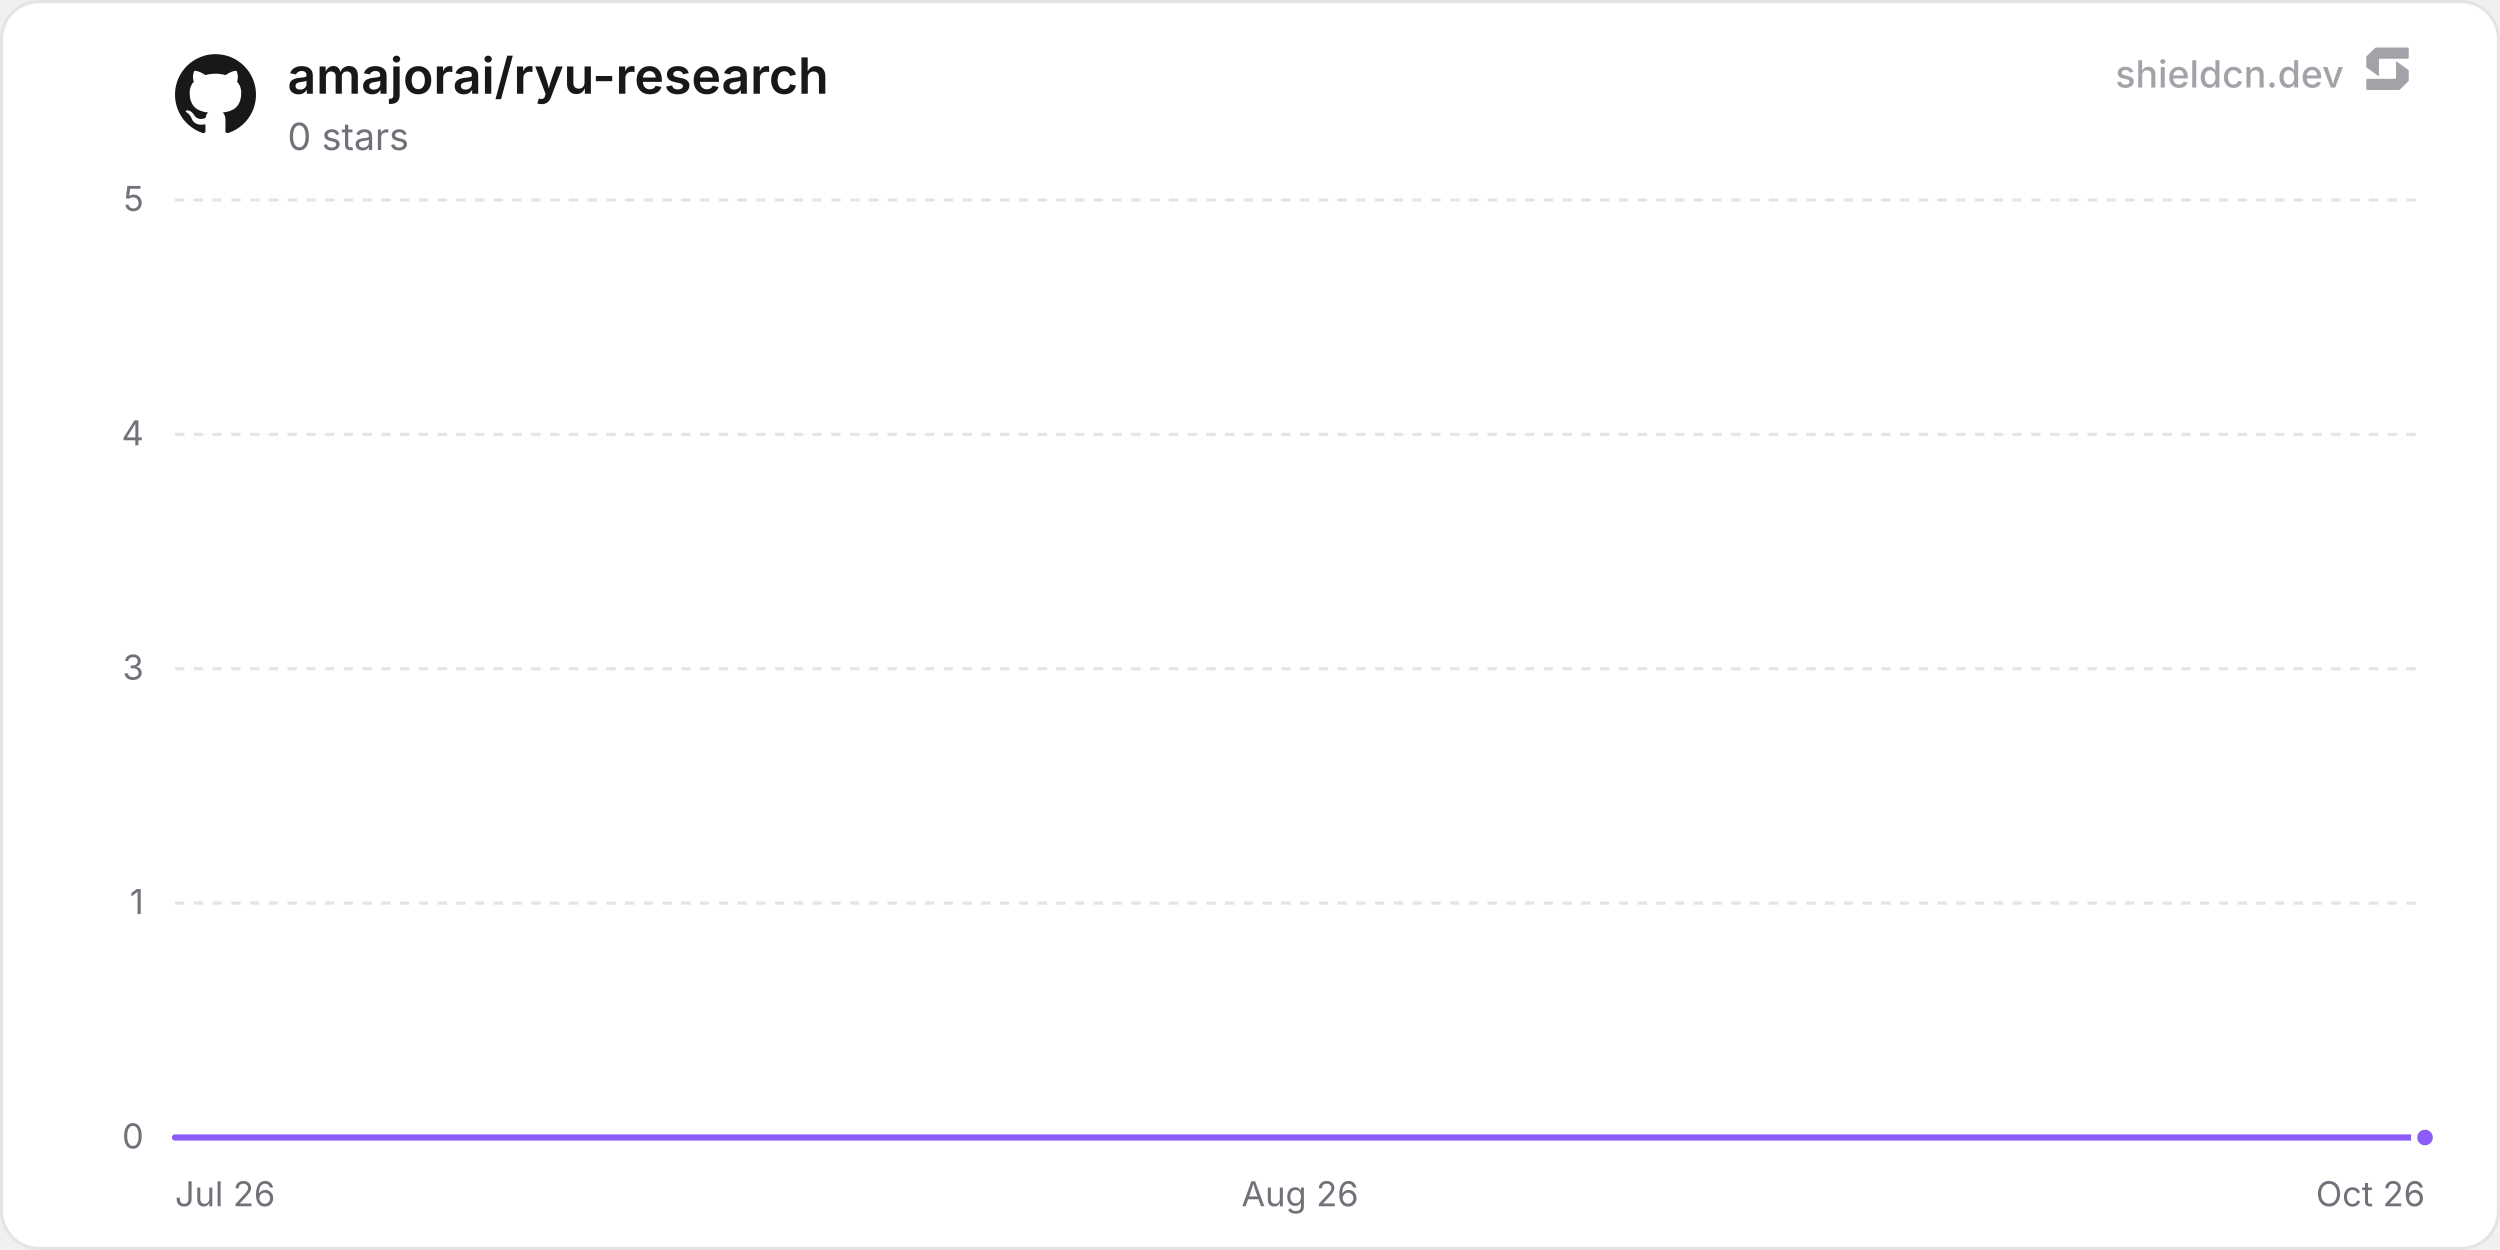
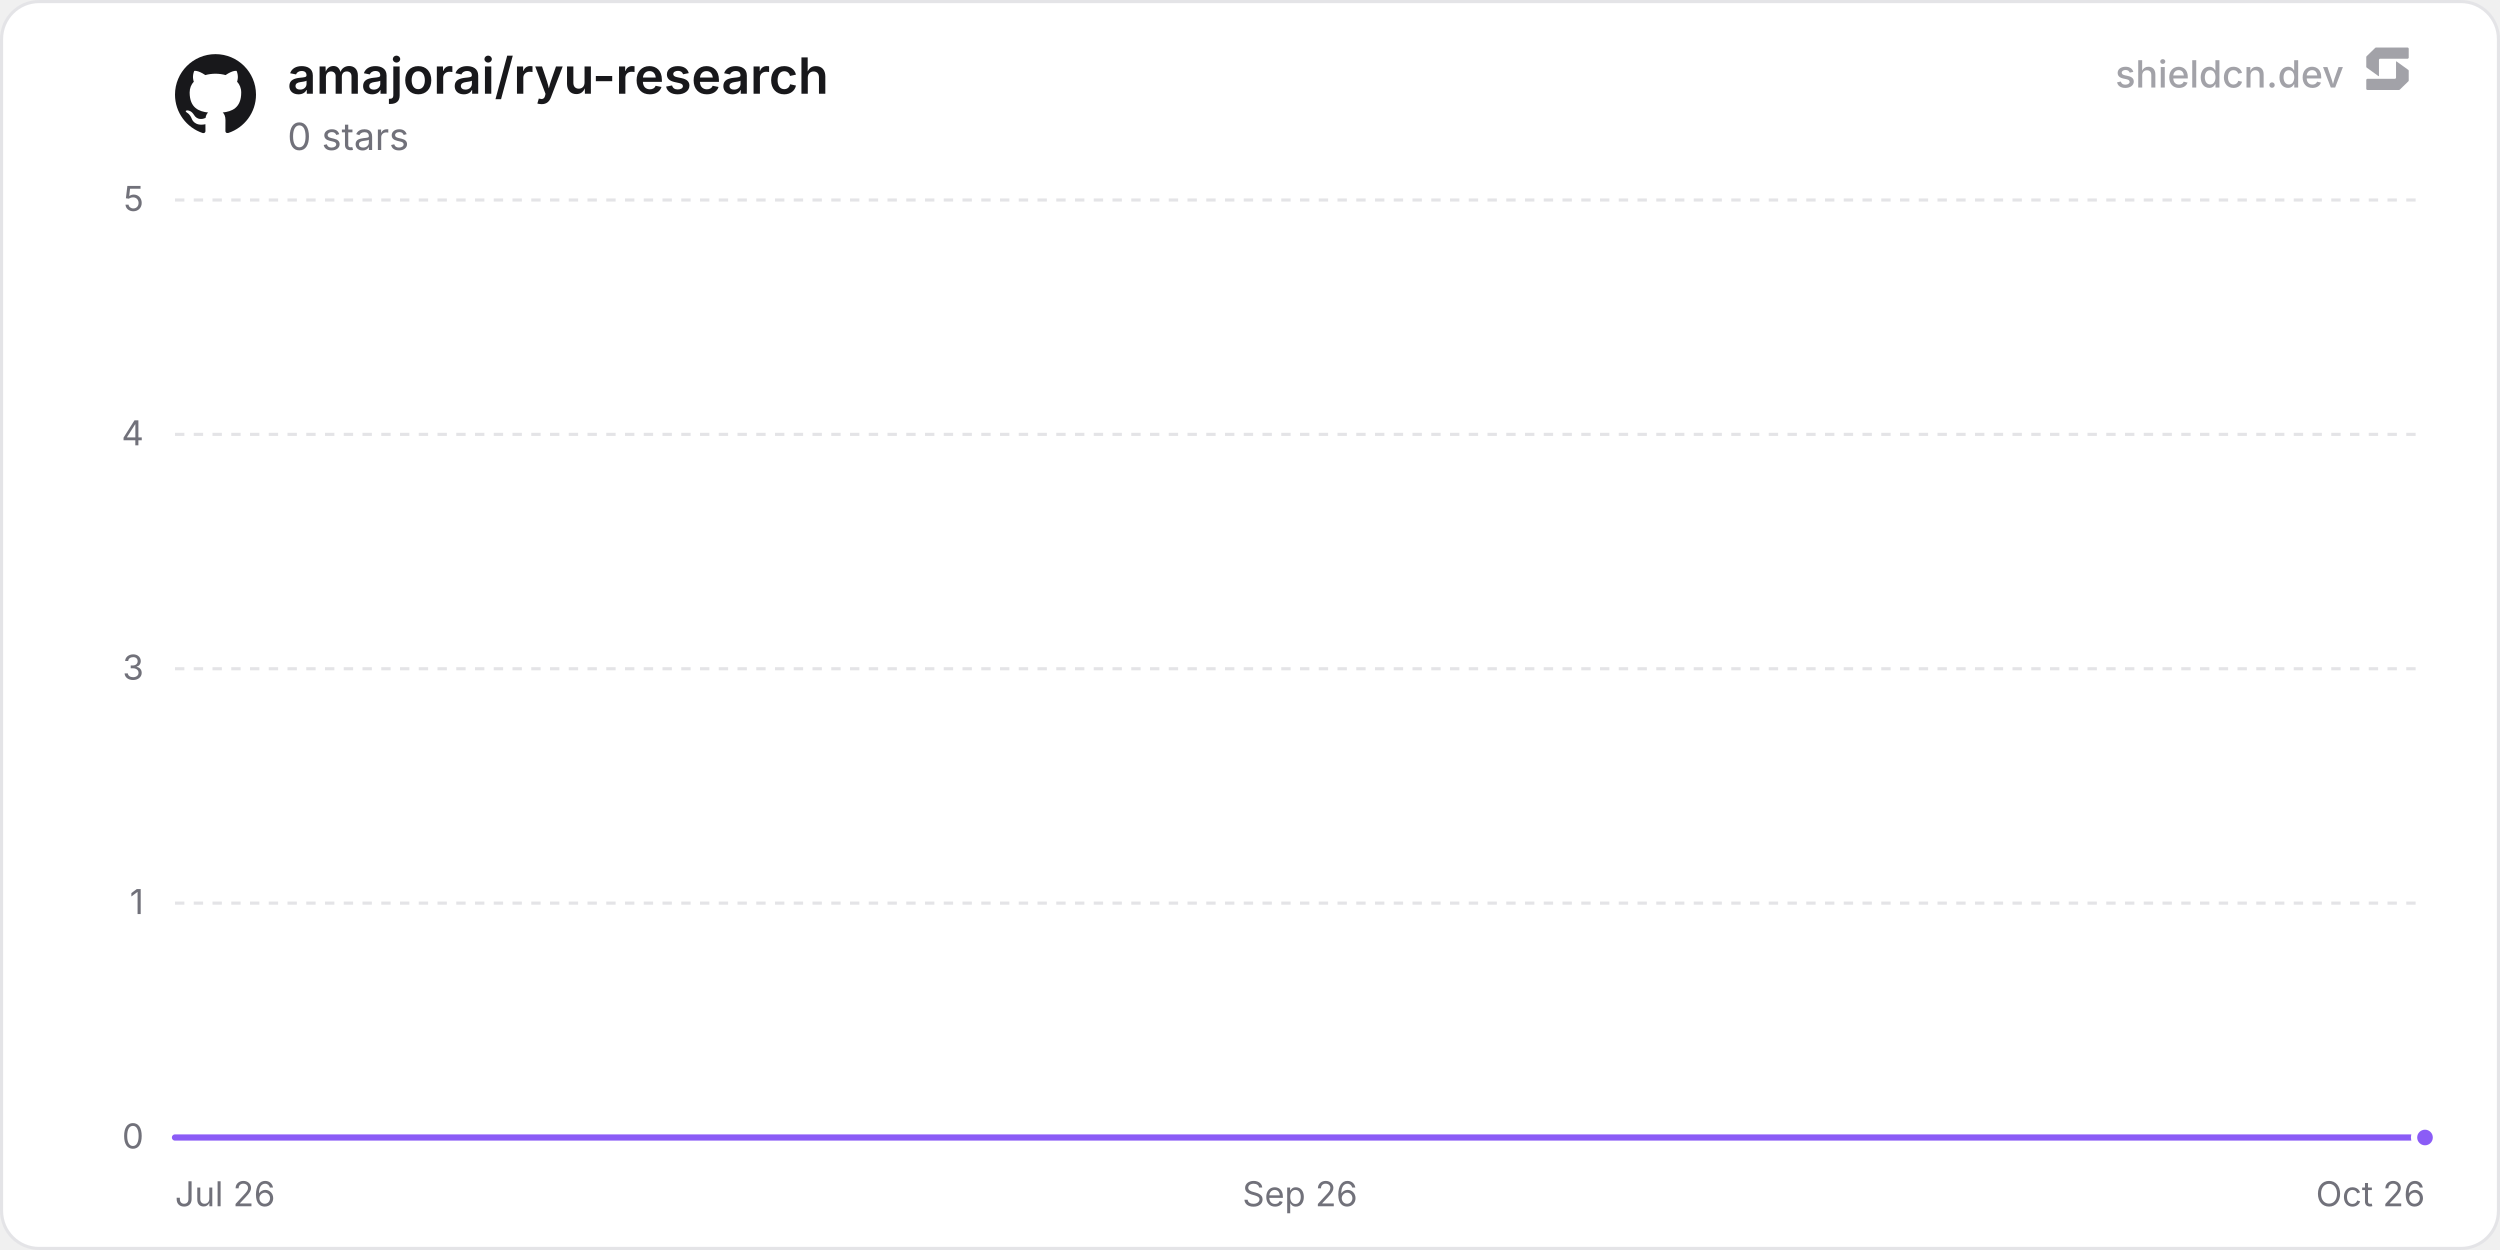
<svg xmlns="http://www.w3.org/2000/svg" width="800" height="400" viewBox="0 0 800 400" role="img" aria-label="amajorai/ryu-research">
  <defs>
    <linearGradient id="chartFill0" x1="0" y1="0" x2="0" y2="1">
      <stop offset="0%" stop-color="rgba(139, 92, 246, 0.35)" />
      <stop offset="100%" stop-color="rgba(139, 92, 246, 0)" />
    </linearGradient>
  </defs>
  <rect x="0.5" y="0.5" width="799" height="399" rx="12" fill="#ffffff" stroke="#e4e4e7" stroke-width="1" />
  <line x1="56" y1="364" x2="776" y2="364" stroke="#e4e4e7" stroke-width="1" />
  <text x="46" y="367.5" text-anchor="end" font-size="11" fill="#71717a" font-family="'Inter', ui-sans-serif, system-ui, -apple-system, BlinkMacSystemFont, 'Segoe UI', Roboto, Helvetica, Arial, sans-serif">0</text>
  <line x1="56" y1="289" x2="776" y2="289" stroke="#e4e4e7" stroke-width="1" stroke-dasharray="3 3" />
  <text x="46" y="292.5" text-anchor="end" font-size="11" fill="#71717a" font-family="'Inter', ui-sans-serif, system-ui, -apple-system, BlinkMacSystemFont, 'Segoe UI', Roboto, Helvetica, Arial, sans-serif">1</text>
  <line x1="56" y1="214" x2="776" y2="214" stroke="#e4e4e7" stroke-width="1" stroke-dasharray="3 3" />
  <text x="46" y="217.5" text-anchor="end" font-size="11" fill="#71717a" font-family="'Inter', ui-sans-serif, system-ui, -apple-system, BlinkMacSystemFont, 'Segoe UI', Roboto, Helvetica, Arial, sans-serif">3</text>
  <line x1="56" y1="139" x2="776" y2="139" stroke="#e4e4e7" stroke-width="1" stroke-dasharray="3 3" />
  <text x="46" y="142.5" text-anchor="end" font-size="11" fill="#71717a" font-family="'Inter', ui-sans-serif, system-ui, -apple-system, BlinkMacSystemFont, 'Segoe UI', Roboto, Helvetica, Arial, sans-serif">4</text>
  <line x1="56" y1="64" x2="776" y2="64" stroke="#e4e4e7" stroke-width="1" stroke-dasharray="3 3" />
  <text x="46" y="67.5" text-anchor="end" font-size="11" fill="#71717a" font-family="'Inter', ui-sans-serif, system-ui, -apple-system, BlinkMacSystemFont, 'Segoe UI', Roboto, Helvetica, Arial, sans-serif">5</text>
  <text x="56" y="386" text-anchor="start" font-size="11" fill="#71717a" font-family="'Inter', ui-sans-serif, system-ui, -apple-system, BlinkMacSystemFont, 'Segoe UI', Roboto, Helvetica, Arial, sans-serif">Jul 26</text>
-   <text x="416" y="386" text-anchor="middle" font-size="11" fill="#71717a" font-family="'Inter', ui-sans-serif, system-ui, -apple-system, BlinkMacSystemFont, 'Segoe UI', Roboto, Helvetica, Arial, sans-serif">Aug 26</text>
+   <text x="416" y="386" text-anchor="middle" font-size="11" fill="#71717a" font-family="'Inter', ui-sans-serif, system-ui, -apple-system, BlinkMacSystemFont, 'Segoe UI', Roboto, Helvetica, Arial, sans-serif">Sep 26</text>
  <text x="776" y="386" text-anchor="end" font-size="11" fill="#71717a" font-family="'Inter', ui-sans-serif, system-ui, -apple-system, BlinkMacSystemFont, 'Segoe UI', Roboto, Helvetica, Arial, sans-serif">Oct 26</text>
-   <path d="M56 364 L105.67 364 L155.34 364 L205 364 L254.67 364 L304.34 364 L354.01 364 L403.68 364 L453.35 364 L503.01 364 L552.68 364 L602.35 364 L652.02 364 L701.69 364 L751.36 364 L776 364 L776 364 L56 364 Z" fill="url(#chartFill0)" />
-   <path d="M56 364 L105.67 364 L155.34 364 L205 364 L254.67 364 L304.34 364 L354.01 364 L403.68 364 L453.35 364 L503.01 364 L552.68 364 L602.35 364 L652.02 364 L701.69 364 L751.36 364 L776 364" fill="none" stroke="#8b5cf6" stroke-width="2" stroke-linejoin="round" stroke-linecap="round" />
+   <path d="M56 364 L105.18 364 L154.37 364 L203.55 364 L252.74 364 L301.92 364 L351.1 364 L400.29 364 L449.47 364 L498.65 364 L547.84 364 L597.02 364 L646.21 364 L695.39 364 L744.57 364 L776 364 L776 364 L56 364 Z" fill="url(#chartFill0)" />
+   <path d="M56 364 L105.18 364 L154.37 364 L203.55 364 L252.74 364 L301.92 364 L351.1 364 L400.29 364 L449.47 364 L498.65 364 L547.84 364 L597.02 364 L646.21 364 L695.39 364 L744.57 364 L776 364" fill="none" stroke="#8b5cf6" stroke-width="2" stroke-linejoin="round" stroke-linecap="round" />
  <circle cx="776" cy="364" r="3.5" fill="#8b5cf6" stroke="#ffffff" stroke-width="2" />
  <g transform="translate(56, 17) scale(1.08)" fill="#18181b">
    <path d="M12 .297c-6.63 0-12 5.373-12 12 0 5.303 3.438 9.8 8.205 11.385.6.113.82-.258.82-.577 0-.285-.01-1.04-.015-2.04-3.338.724-4.042-1.61-4.042-1.61C4.422 18.07 3.633 17.7 3.633 17.7c-1.087-.744.084-.729.084-.729 1.205.084 1.838 1.236 1.838 1.236 1.07 1.835 2.809 1.305 3.495.998.108-.776.417-1.305.76-1.605-2.665-.3-5.466-1.332-5.466-5.93 0-1.31.465-2.38 1.235-3.22-.135-.303-.54-1.523.105-3.176 0 0 1.005-.322 3.3 1.23.96-.267 1.98-.399 3-.405 1.02.006 2.04.138 3 .405 2.28-1.552 3.285-1.23 3.285-1.23.645 1.653.24 2.873.12 3.176.765.84 1.23 1.91 1.23 3.22 0 4.61-2.805 5.625-5.475 5.92.42.36.81 1.096.81 2.22 0 1.606-.015 2.896-.015 3.286 0 .315.21.69.825.57C20.565 22.092 24 17.592 24 12.297c0-6.627-5.373-12-12-12" />
  </g>
  <text x="92" y="30" font-size="16" font-weight="600" fill="#18181b" font-family="'Inter', ui-sans-serif, system-ui, -apple-system, BlinkMacSystemFont, 'Segoe UI', Roboto, Helvetica, Arial, sans-serif">amajorai/ryu-research</text>
  <text x="92" y="48" font-size="12" fill="#71717a" font-family="'Inter', ui-sans-serif, system-ui, -apple-system, BlinkMacSystemFont, 'Segoe UI', Roboto, Helvetica, Arial, sans-serif">0 stars</text>
  <g fill-opacity="0.65">
    <text x="750" y="28" text-anchor="end" font-size="12" font-weight="500" fill="#71717a" font-family="'Inter', ui-sans-serif, system-ui, -apple-system, BlinkMacSystemFont, 'Segoe UI', Roboto, Helvetica, Arial, sans-serif">shieldcn.dev</text>
    <g transform="translate(756, 14) scale(0.01)" fill="#71717a">
      <path d="M1088.4,565.1c-6.5-4.7-15.5,0-15.5,7.9v510.2c0,21.3-18.1,38.6-40.4,38.6H160.9c-22.3,0-40.4,17.3-40.4,38.6v280.8c0,21.3,18.1,38.6,40.4,38.6h1004.5c10.8,0,21.2-4.2,28.8-11.6l273.4-266.3c7.4-7.2,11.6-16.9,11.6-27v-308.7c0-12.1-5.9-23.5-16.1-30.8l-374.7-270.3Z" />
      <path d="M511.2,1035.9c6.5,4.7,15.5,0,15.5-7.9v-510.2c0-21.3,18.1-38.6,40.4-38.6h871.7c22.3,0,40.4-17.3,40.4-38.6V159.7c0-21.3-18.1-38.6-40.4-38.6H434.3c-10.8,0-21.2,4.2-28.8,11.6L132,399c-7.4,7.2-11.6,16.9-11.6,27v308.7c0,12.1,5.9,23.5,16.1,30.8l374.7,270.3Z" />
    </g>
  </g>
</svg>
